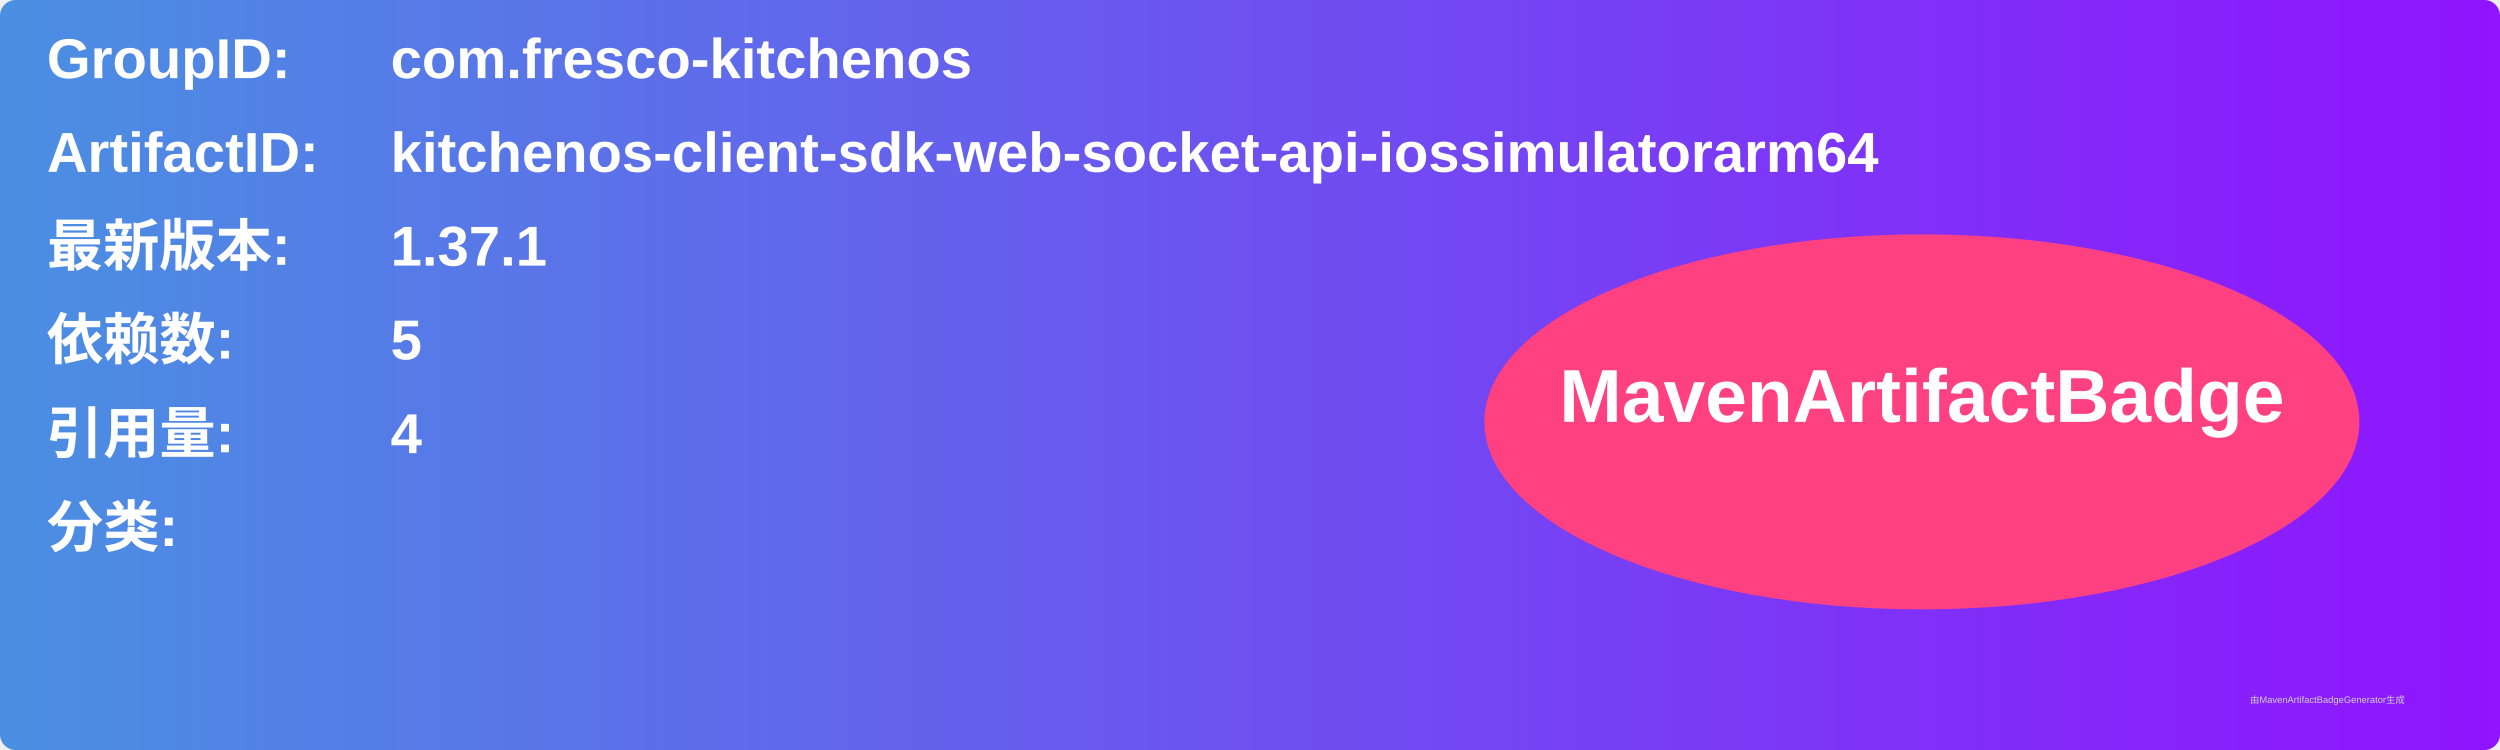
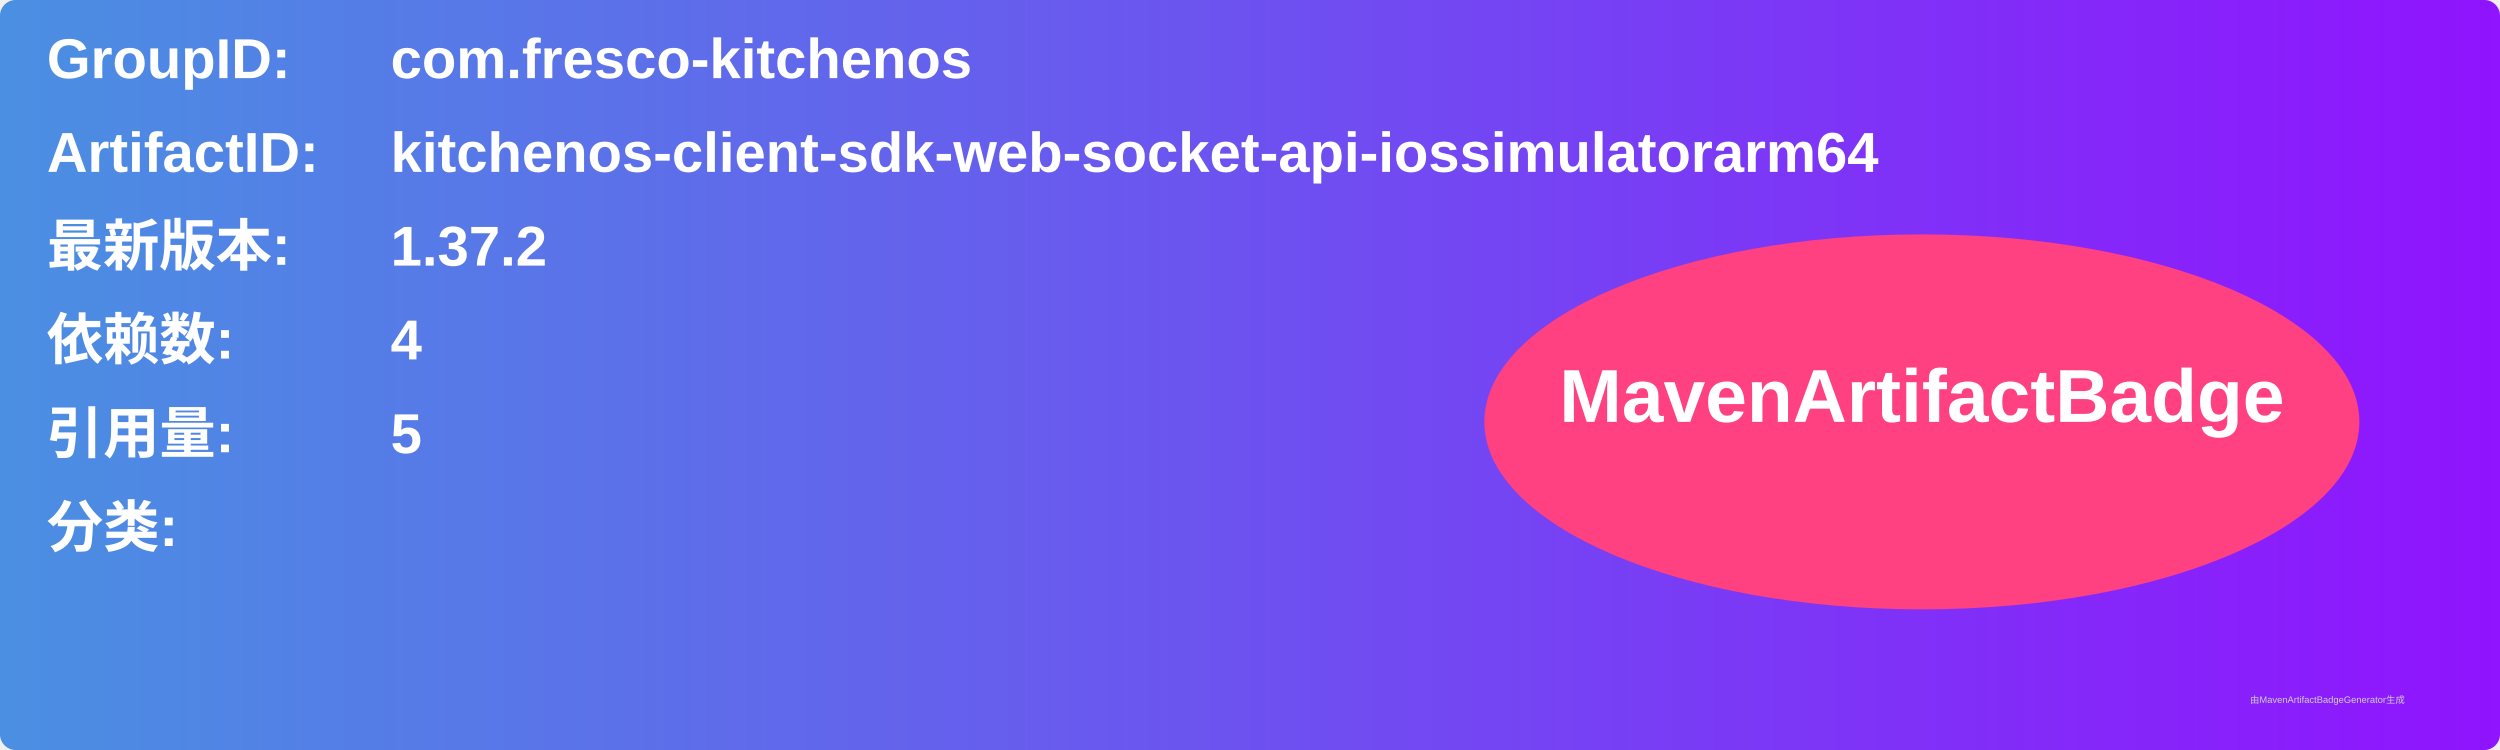
<svg xmlns="http://www.w3.org/2000/svg" width="800" height="240" viewBox="0 0 800 240">
  <linearGradient id="grad" x1="0%" y1="0%" x2="100%" y2="0%">
    <stop offset="0%" stop-color="#4a90e2" />
    <stop offset="100%" stop-color="#9013fe" />
  </linearGradient>
  <rect width="100%" height="100%" rx="5" ry="5" fill="url(#grad)" />
  <g transform="translate(15, 15)">
    <text x="0" y="10" font-family="Arial" font-size="18" fill="white" font-weight="bold" width="260">GroupID:</text>
    <text x="110" y="10" font-family="Arial" font-size="18" fill="white" font-weight="bold" width="460">com.fresco-kitchenos</text>
    <text x="0" y="40" font-family="Arial" font-size="18" fill="white" font-weight="bold" width="260">ArtifactID:</text>
    <text x="110" y="40" font-family="Arial" font-size="18" fill="white" font-weight="bold" width="460">kitchenos-client-sdk-web-socket-api-iossimulatorarm64</text>
    <text x="0" y="70" font-family="Arial" font-size="18" fill="white" font-weight="bold">最新版本:</text>
    <text x="110" y="70" font-family="Arial" font-size="18" fill="white" font-weight="bold">
-       <tspan font-weight="bold">1.37.1</tspan>
+       <tspan font-weight="bold">1.37.2</tspan>
    </text>
    <text x="0" y="100" font-family="Arial" font-size="18" fill="white" font-weight="bold">依赖数: </text>
    <text x="110" y="100" font-family="Arial" font-size="18" fill="white">
-       <tspan font-weight="bold">5</tspan>
+       <tspan font-weight="bold">4</tspan>
    </text>
    <text x="0" y="130" font-family="Arial" font-size="18" fill="white" font-weight="bold">引用量: </text>
    <text x="110" y="130" font-family="Arial" font-size="18" fill="white">
-       <tspan font-weight="bold">4</tspan>
+       <tspan font-weight="bold">5</tspan>
    </text>
    <text x="0" y="160" font-family="Arial" font-size="18" fill="white" font-weight="bold">分类:</text>
    <text x="10" y="190" font-family="Arial" font-size="10" fill="white">
      <tspan font-weight="bold" />
    </text>
    <ellipse cx="600" cy="120" rx="140" ry="60" fill="#ff4081" />
    <text x="600" y="120" text-anchor="middle" font-family="Arial" font-size="24" fill="white" font-weight="bold">MavenArtifactBadge</text>
  </g>
  <text x="720" y="225" font-family="Arial" font-size="3" fill="#d0d0d0">由MavenArtifactBadgeGenerator生成</text>
</svg>
